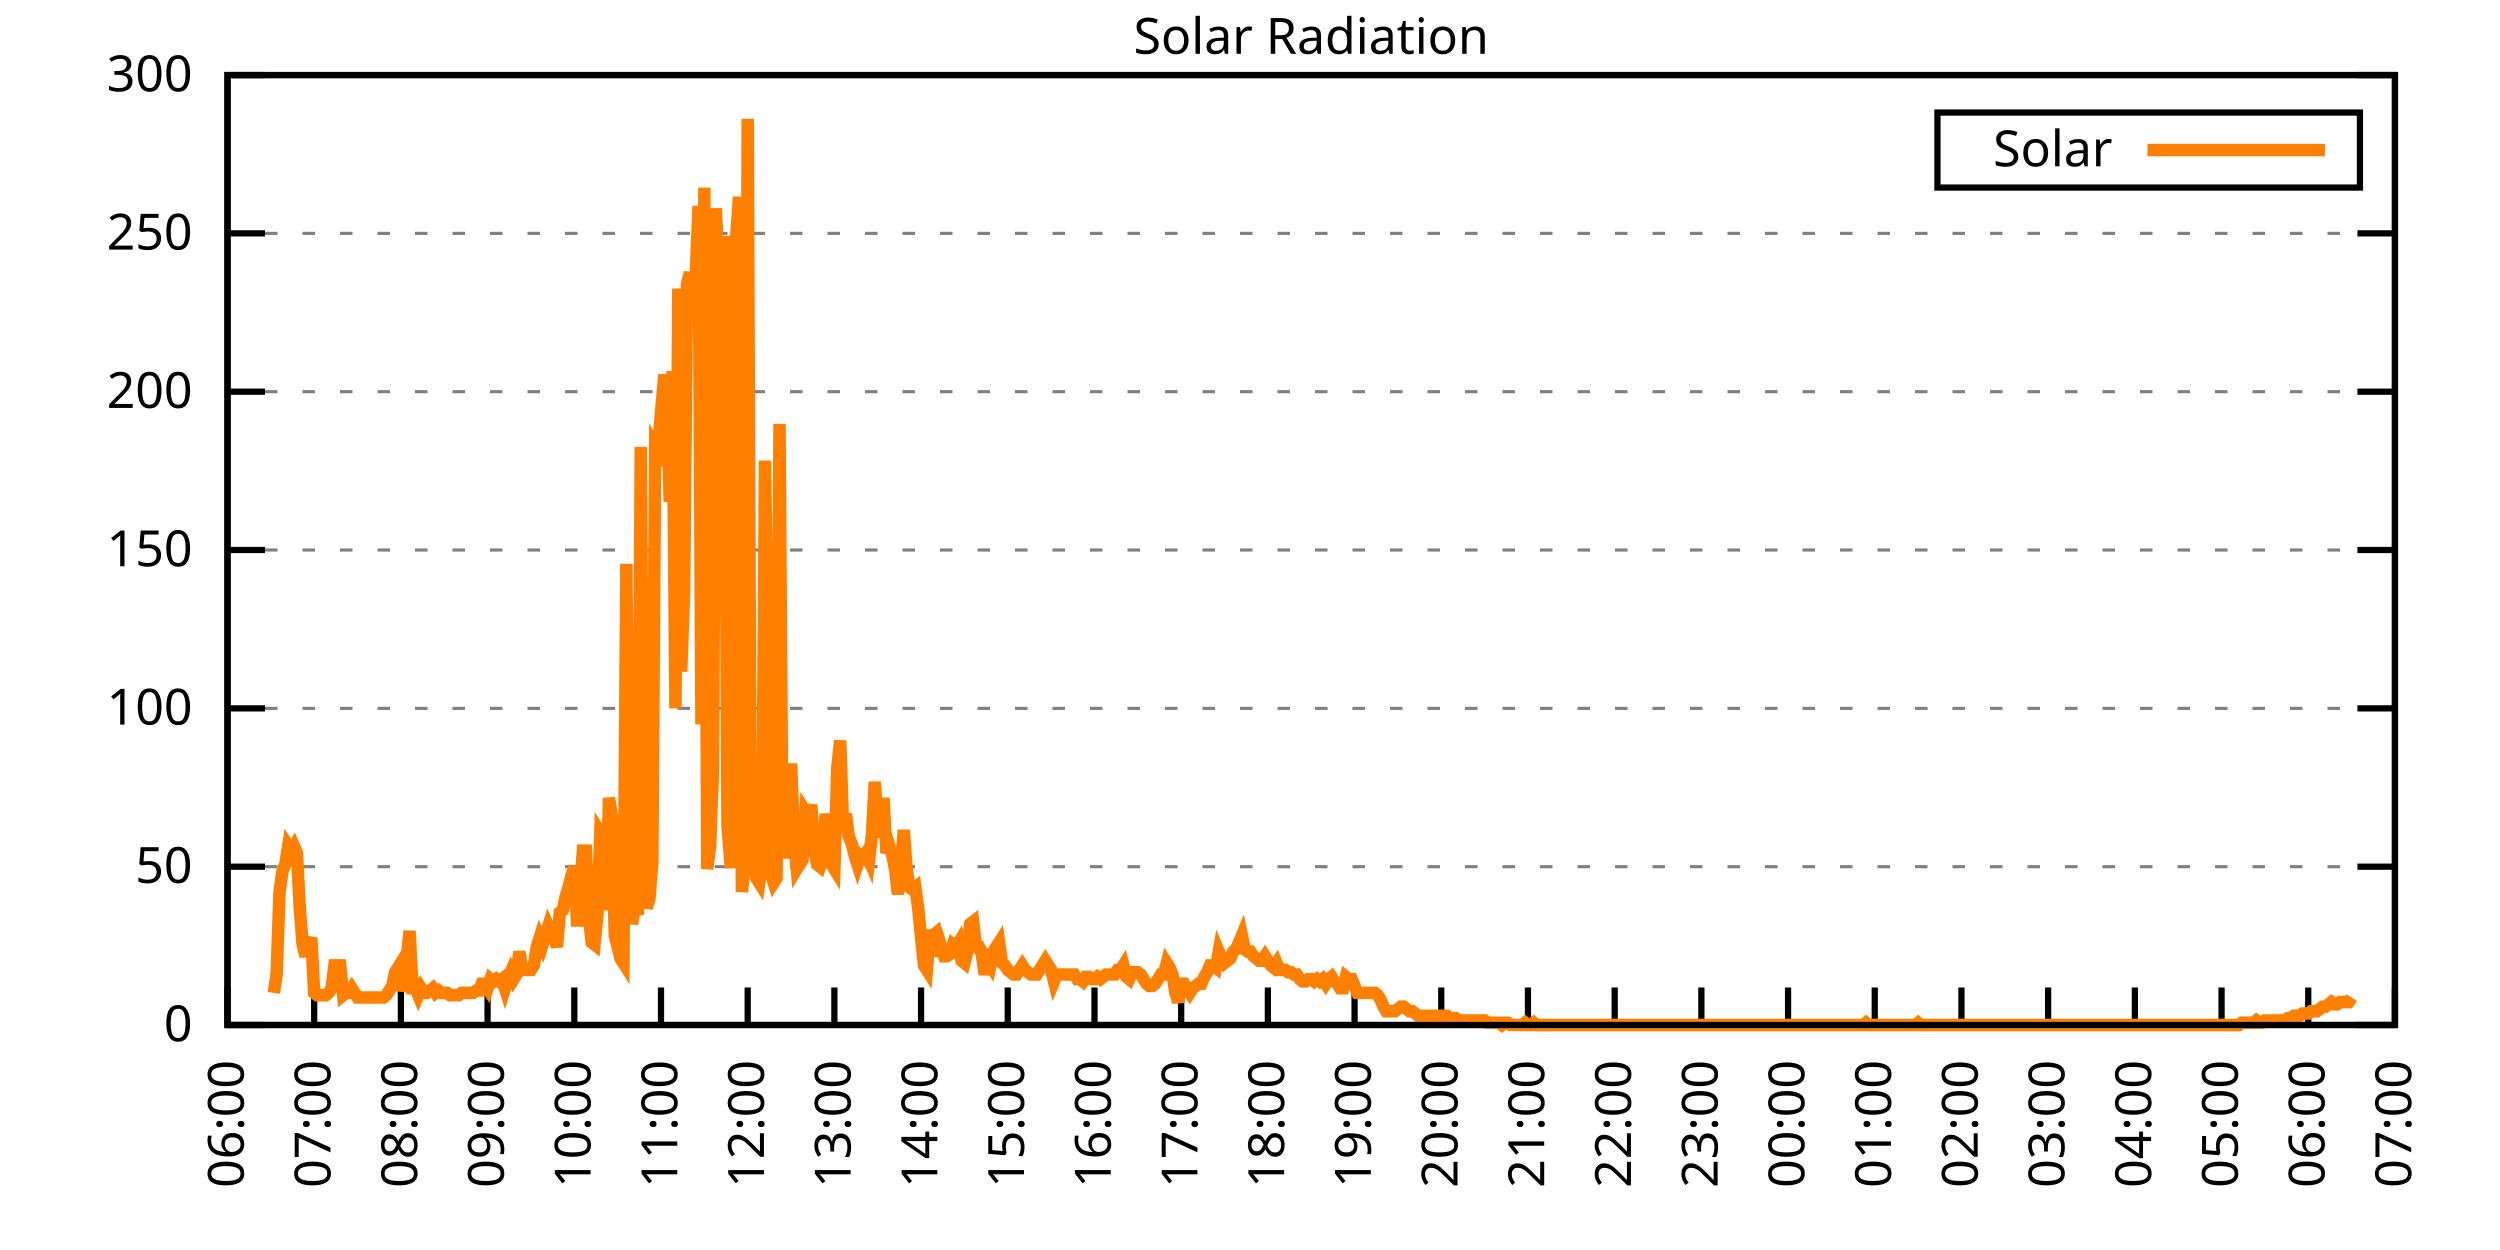
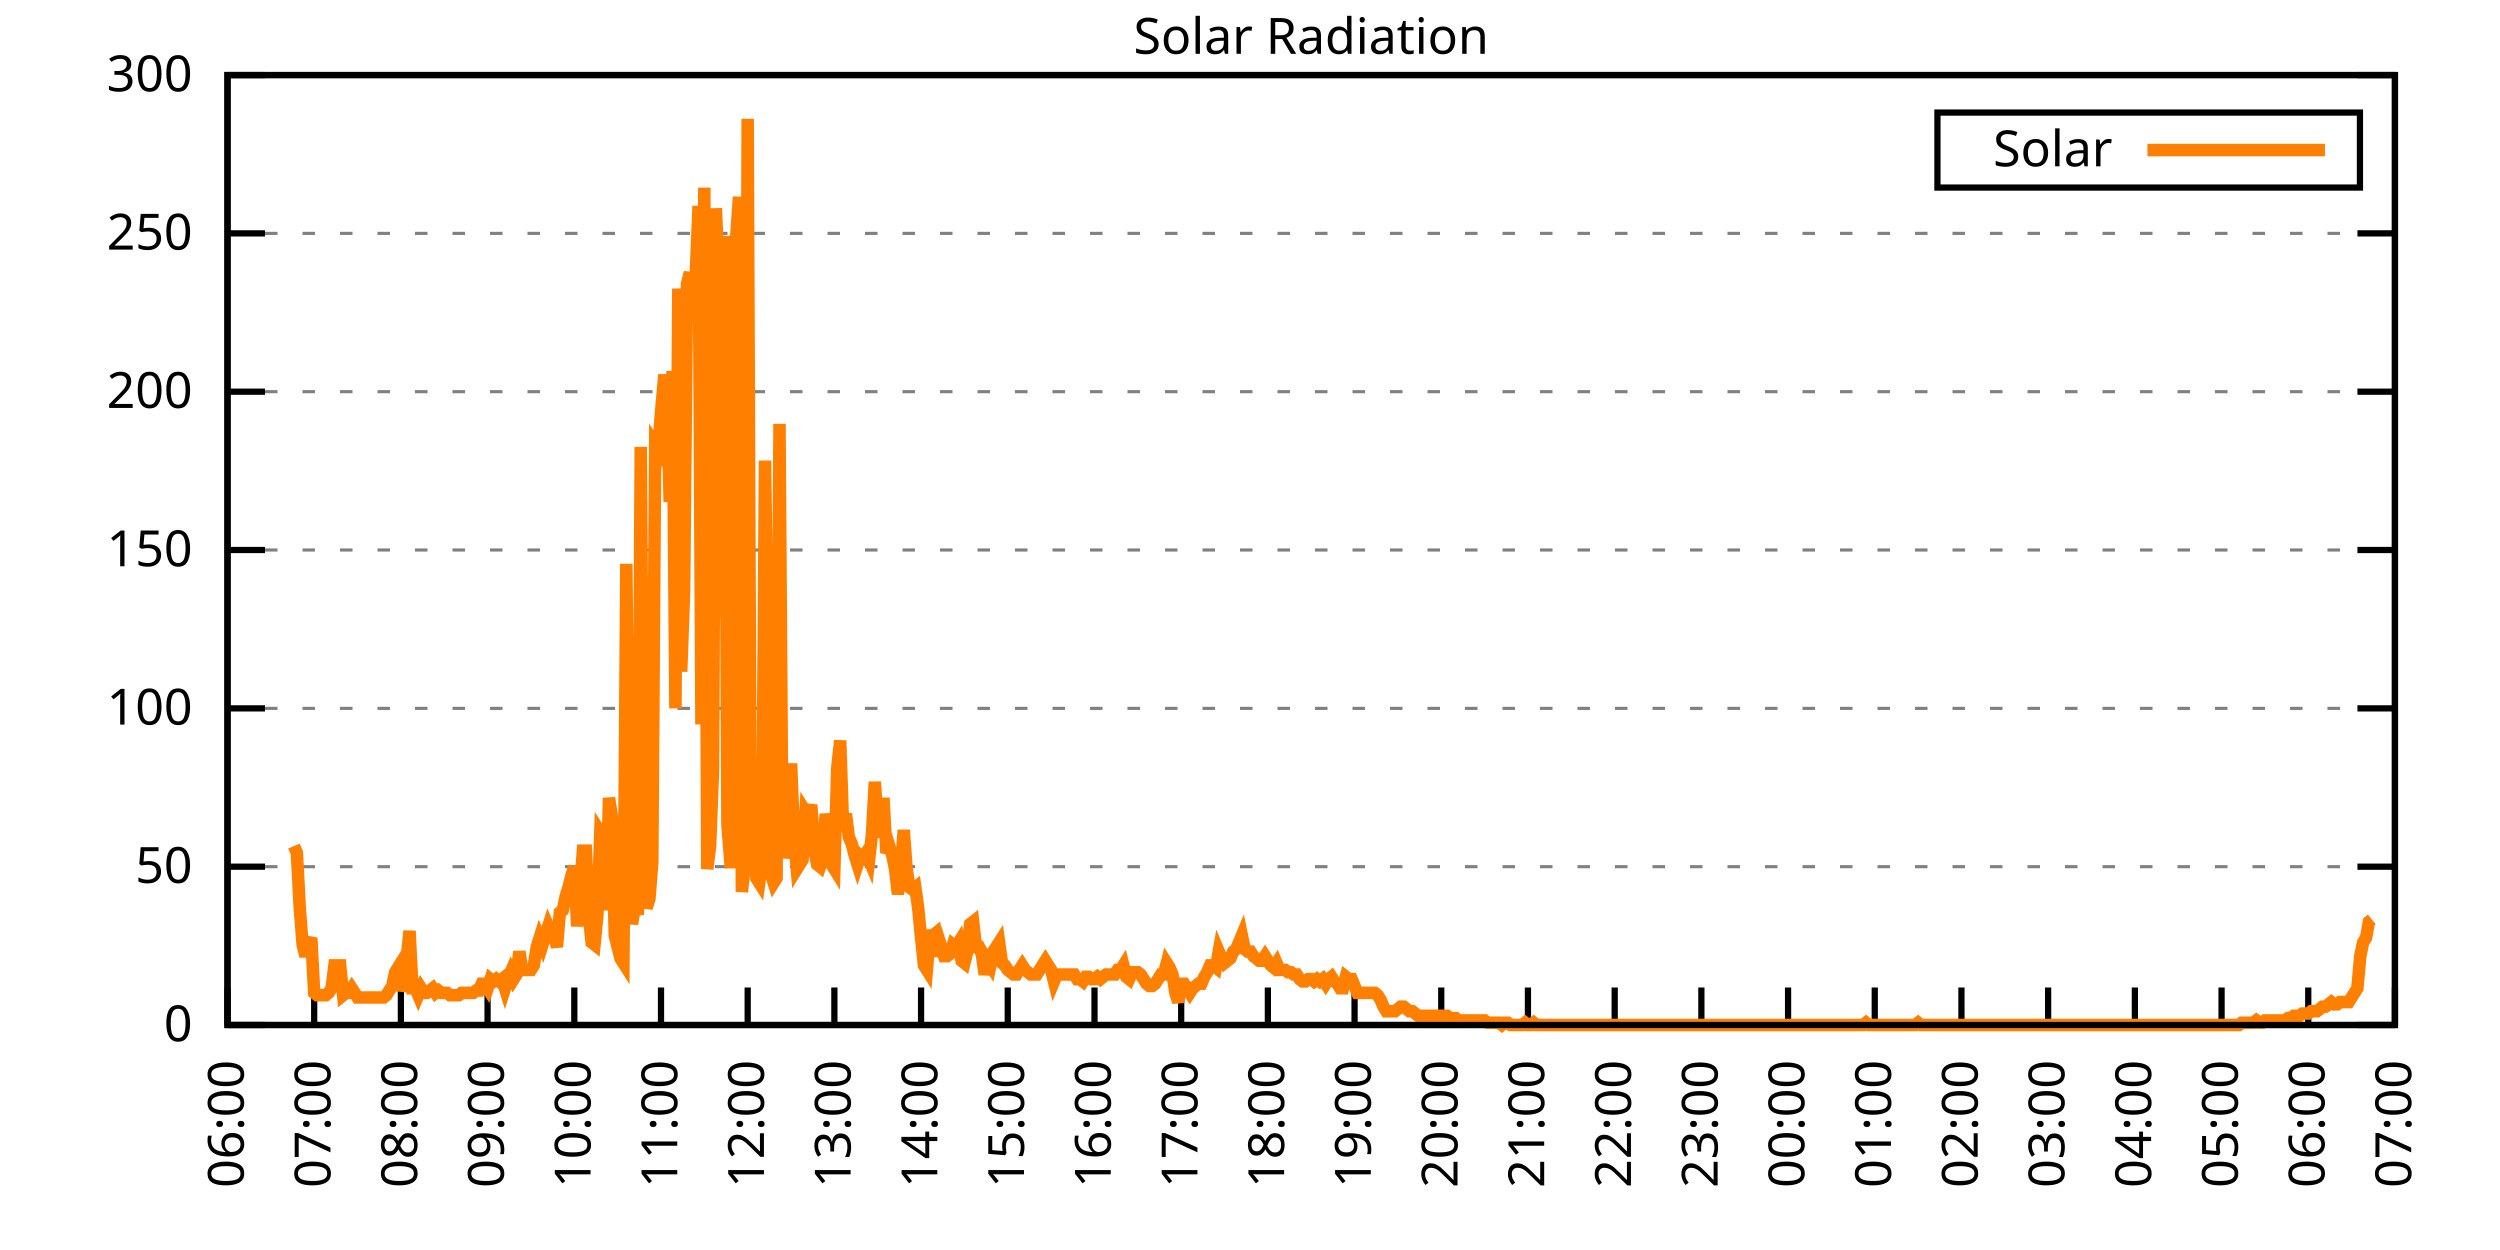
<svg xmlns="http://www.w3.org/2000/svg" xmlns:xlink="http://www.w3.org/1999/xlink" width="400" height="200" viewBox="0 0 400 200">
  <g id="gnuplot_canvas">
    <rect x="0" y="0" width="400" height="200" fill="none" />
    <defs>
      <circle id="gpDot" r="0.5" stroke-width="0.5" stroke="currentColor" />
      <path id="gpPt0" stroke-width="0.333" stroke="currentColor" d="M-1,0 h2 M0,-1 v2" />
      <path id="gpPt1" stroke-width="0.333" stroke="currentColor" d="M-1,-1 L1,1 M1,-1 L-1,1" />
      <path id="gpPt2" stroke-width="0.333" stroke="currentColor" d="M-1,0 L1,0 M0,-1 L0,1 M-1,-1 L1,1 M-1,1 L1,-1" />
      <rect id="gpPt3" stroke-width="0.333" stroke="currentColor" x="-1" y="-1" width="2" height="2" />
      <rect id="gpPt4" stroke-width="0.333" stroke="currentColor" fill="currentColor" x="-1" y="-1" width="2" height="2" />
      <circle id="gpPt5" stroke-width="0.333" stroke="currentColor" cx="0" cy="0" r="1" />
      <use xlink:href="#gpPt5" id="gpPt6" fill="currentColor" stroke="none" />
      <path id="gpPt7" stroke-width="0.333" stroke="currentColor" d="M0,-1.33 L-1.33,0.67 L1.33,0.67 z" />
      <use xlink:href="#gpPt7" id="gpPt8" fill="currentColor" stroke="none" />
      <use xlink:href="#gpPt7" id="gpPt9" stroke="currentColor" transform="rotate(180)" />
      <use xlink:href="#gpPt9" id="gpPt10" fill="currentColor" stroke="none" />
      <use xlink:href="#gpPt3" id="gpPt11" stroke="currentColor" transform="rotate(45)" />
      <use xlink:href="#gpPt11" id="gpPt12" fill="currentColor" stroke="none" />
      <path id="gpPt13" stroke-width="0.333" stroke="currentColor" d="M0,1.330 L1.265,0.411 L0.782,-1.067 L-0.782,-1.076 L-1.265,0.411 z" />
      <use xlink:href="#gpPt13" id="gpPt14" fill="currentColor" stroke="none" />
      <filter id="textbox" filterUnits="objectBoundingBox" x="0" y="0" height="1" width="1">
        <feFlood flood-color="white" flood-opacity="1" result="bgnd" />
        <feComposite in="SourceGraphic" in2="bgnd" operator="atop" />
      </filter>
      <filter id="greybox" filterUnits="objectBoundingBox" x="0" y="0" height="1" width="1">
        <feFlood flood-color="lightgrey" flood-opacity="1" result="grey" />
        <feComposite in="SourceGraphic" in2="grey" operator="atop" />
      </filter>
    </defs>
    <g fill="none" color="white" stroke="currentColor" stroke-width="1.00" stroke-linecap="butt" stroke-linejoin="miter">
</g>
    <g fill="none" color="black" stroke="currentColor" stroke-width="1.00" stroke-linecap="butt" stroke-linejoin="miter">
      <g stroke="none" shape-rendering="crispEdges">
        <polygon fill="rgb(255, 255, 255)" points="36.40,164.00 383.18,164.00 383.18,12.02 36.40,12.02 " />
      </g>
    </g>
    <g fill="none" color="black" stroke="currentColor" stroke-width="1.00" stroke-linecap="butt" stroke-linejoin="miter">
</g>
    <g fill="none" color="black" stroke="black" stroke-width="0.50" stroke-linecap="butt" stroke-linejoin="miter">
</g>
    <g fill="none" color="gray" stroke="currentColor" stroke-width="0.50" stroke-linecap="butt" stroke-linejoin="miter">
      <path stroke="gray" stroke-dasharray="2,4" class="gridline" d="M36.40,164.00 L383.19,164.00  " />
    </g>
    <g fill="none" color="gray" stroke="gray" stroke-width="1.00" stroke-linecap="butt" stroke-linejoin="miter">
</g>
    <g fill="none" color="black" stroke="currentColor" stroke-width="1.00" stroke-linecap="butt" stroke-linejoin="miter">
      <path stroke="black" d="M36.40,164.00 L42.40,164.00 M383.19,164.00 L377.19,164.00  " />
      <g transform="translate(30.80,166.60)" stroke="none" fill="black" font-family="Sans" font-size="8.00" text-anchor="end">
        <text>
          <tspan font-family="Sans"> 0</tspan>
        </text>
      </g>
    </g>
    <g fill="none" color="black" stroke="currentColor" stroke-width="1.00" stroke-linecap="butt" stroke-linejoin="miter">
</g>
    <g fill="none" color="black" stroke="black" stroke-width="0.50" stroke-linecap="butt" stroke-linejoin="miter">
</g>
    <g fill="none" color="gray" stroke="currentColor" stroke-width="0.50" stroke-linecap="butt" stroke-linejoin="miter">
      <path stroke="gray" stroke-dasharray="2,4" class="gridline" d="M36.40,138.67 L383.19,138.67  " />
    </g>
    <g fill="none" color="gray" stroke="gray" stroke-width="1.00" stroke-linecap="butt" stroke-linejoin="miter">
</g>
    <g fill="none" color="black" stroke="currentColor" stroke-width="1.00" stroke-linecap="butt" stroke-linejoin="miter">
      <path stroke="black" d="M36.40,138.67 L42.40,138.67 M383.19,138.67 L377.19,138.67  " />
      <g transform="translate(30.80,141.27)" stroke="none" fill="black" font-family="Sans" font-size="8.00" text-anchor="end">
        <text>
          <tspan font-family="Sans"> 50</tspan>
        </text>
      </g>
    </g>
    <g fill="none" color="black" stroke="currentColor" stroke-width="1.00" stroke-linecap="butt" stroke-linejoin="miter">
</g>
    <g fill="none" color="black" stroke="black" stroke-width="0.50" stroke-linecap="butt" stroke-linejoin="miter">
</g>
    <g fill="none" color="gray" stroke="currentColor" stroke-width="0.50" stroke-linecap="butt" stroke-linejoin="miter">
      <path stroke="gray" stroke-dasharray="2,4" class="gridline" d="M36.40,113.34 L383.19,113.34  " />
    </g>
    <g fill="none" color="gray" stroke="gray" stroke-width="1.00" stroke-linecap="butt" stroke-linejoin="miter">
</g>
    <g fill="none" color="black" stroke="currentColor" stroke-width="1.00" stroke-linecap="butt" stroke-linejoin="miter">
      <path stroke="black" d="M36.40,113.34 L42.40,113.34 M383.19,113.34 L377.19,113.34  " />
      <g transform="translate(30.80,115.94)" stroke="none" fill="black" font-family="Sans" font-size="8.00" text-anchor="end">
        <text>
          <tspan font-family="Sans"> 100</tspan>
        </text>
      </g>
    </g>
    <g fill="none" color="black" stroke="currentColor" stroke-width="1.00" stroke-linecap="butt" stroke-linejoin="miter">
</g>
    <g fill="none" color="black" stroke="black" stroke-width="0.50" stroke-linecap="butt" stroke-linejoin="miter">
</g>
    <g fill="none" color="gray" stroke="currentColor" stroke-width="0.50" stroke-linecap="butt" stroke-linejoin="miter">
      <path stroke="gray" stroke-dasharray="2,4" class="gridline" d="M36.40,88.00 L383.19,88.00  " />
    </g>
    <g fill="none" color="gray" stroke="gray" stroke-width="1.00" stroke-linecap="butt" stroke-linejoin="miter">
</g>
    <g fill="none" color="black" stroke="currentColor" stroke-width="1.00" stroke-linecap="butt" stroke-linejoin="miter">
      <path stroke="black" d="M36.40,88.00 L42.40,88.00 M383.19,88.00 L377.19,88.00  " />
      <g transform="translate(30.80,90.60)" stroke="none" fill="black" font-family="Sans" font-size="8.00" text-anchor="end">
        <text>
          <tspan font-family="Sans"> 150</tspan>
        </text>
      </g>
    </g>
    <g fill="none" color="black" stroke="currentColor" stroke-width="1.00" stroke-linecap="butt" stroke-linejoin="miter">
</g>
    <g fill="none" color="black" stroke="black" stroke-width="0.50" stroke-linecap="butt" stroke-linejoin="miter">
</g>
    <g fill="none" color="gray" stroke="currentColor" stroke-width="0.50" stroke-linecap="butt" stroke-linejoin="miter">
      <path stroke="gray" stroke-dasharray="2,4" class="gridline" d="M36.40,62.67 L383.19,62.67  " />
    </g>
    <g fill="none" color="gray" stroke="gray" stroke-width="1.00" stroke-linecap="butt" stroke-linejoin="miter">
</g>
    <g fill="none" color="black" stroke="currentColor" stroke-width="1.00" stroke-linecap="butt" stroke-linejoin="miter">
      <path stroke="black" d="M36.40,62.67 L42.40,62.67 M383.19,62.67 L377.19,62.67  " />
      <g transform="translate(30.80,65.27)" stroke="none" fill="black" font-family="Sans" font-size="8.00" text-anchor="end">
        <text>
          <tspan font-family="Sans"> 200</tspan>
        </text>
      </g>
    </g>
    <g fill="none" color="black" stroke="currentColor" stroke-width="1.00" stroke-linecap="butt" stroke-linejoin="miter">
</g>
    <g fill="none" color="black" stroke="black" stroke-width="0.50" stroke-linecap="butt" stroke-linejoin="miter">
</g>
    <g fill="none" color="gray" stroke="currentColor" stroke-width="0.50" stroke-linecap="butt" stroke-linejoin="miter">
      <path stroke="gray" stroke-dasharray="2,4" class="gridline" d="M36.40,37.34 L383.19,37.34  " />
    </g>
    <g fill="none" color="gray" stroke="gray" stroke-width="1.00" stroke-linecap="butt" stroke-linejoin="miter">
</g>
    <g fill="none" color="black" stroke="currentColor" stroke-width="1.00" stroke-linecap="butt" stroke-linejoin="miter">
      <path stroke="black" d="M36.40,37.34 L42.40,37.34 M383.19,37.34 L377.19,37.34  " />
      <g transform="translate(30.80,39.94)" stroke="none" fill="black" font-family="Sans" font-size="8.00" text-anchor="end">
        <text>
          <tspan font-family="Sans"> 250</tspan>
        </text>
      </g>
    </g>
    <g fill="none" color="black" stroke="currentColor" stroke-width="1.00" stroke-linecap="butt" stroke-linejoin="miter">
</g>
    <g fill="none" color="black" stroke="black" stroke-width="0.50" stroke-linecap="butt" stroke-linejoin="miter">
</g>
    <g fill="none" color="gray" stroke="currentColor" stroke-width="0.50" stroke-linecap="butt" stroke-linejoin="miter">
      <path stroke="gray" stroke-dasharray="2,4" class="gridline" d="M36.40,12.01 L383.19,12.01  " />
    </g>
    <g fill="none" color="gray" stroke="gray" stroke-width="1.00" stroke-linecap="butt" stroke-linejoin="miter">
</g>
    <g fill="none" color="black" stroke="currentColor" stroke-width="1.00" stroke-linecap="butt" stroke-linejoin="miter">
      <path stroke="black" d="M36.40,12.01 L42.40,12.01 M383.19,12.01 L377.19,12.01  " />
      <g transform="translate(30.80,14.61)" stroke="none" fill="black" font-family="Sans" font-size="8.00" text-anchor="end">
        <text>
          <tspan font-family="Sans"> 300</tspan>
        </text>
      </g>
    </g>
    <g fill="none" color="black" stroke="currentColor" stroke-width="1.00" stroke-linecap="butt" stroke-linejoin="miter">
      <path stroke="black" d="M36.40,164.00 L36.40,158.00  " />
      <g transform="translate(39.00,169.60) rotate(270.00)" stroke="none" fill="black" font-family="Sans" font-size="8.00" text-anchor="end">
        <text>
          <tspan font-family="Sans">06:00</tspan>
        </text>
      </g>
    </g>
    <g fill="none" color="black" stroke="currentColor" stroke-width="1.00" stroke-linecap="butt" stroke-linejoin="miter">
      <path stroke="black" d="M50.27,164.00 L50.27,158.00  " />
      <g transform="translate(52.87,169.60) rotate(270.00)" stroke="none" fill="black" font-family="Sans" font-size="8.00" text-anchor="end">
        <text>
          <tspan font-family="Sans">07:00</tspan>
        </text>
      </g>
    </g>
    <g fill="none" color="black" stroke="currentColor" stroke-width="1.00" stroke-linecap="butt" stroke-linejoin="miter">
      <path stroke="black" d="M64.14,164.00 L64.14,158.00  " />
      <g transform="translate(66.74,169.60) rotate(270.00)" stroke="none" fill="black" font-family="Sans" font-size="8.00" text-anchor="end">
        <text>
          <tspan font-family="Sans">08:00</tspan>
        </text>
      </g>
    </g>
    <g fill="none" color="black" stroke="currentColor" stroke-width="1.00" stroke-linecap="butt" stroke-linejoin="miter">
      <path stroke="black" d="M78.01,164.00 L78.01,158.00  " />
      <g transform="translate(80.61,169.60) rotate(270.00)" stroke="none" fill="black" font-family="Sans" font-size="8.00" text-anchor="end">
        <text>
          <tspan font-family="Sans">09:00</tspan>
        </text>
      </g>
    </g>
    <g fill="none" color="black" stroke="currentColor" stroke-width="1.00" stroke-linecap="butt" stroke-linejoin="miter">
      <path stroke="black" d="M91.89,164.00 L91.89,158.00  " />
      <g transform="translate(94.49,169.60) rotate(270.00)" stroke="none" fill="black" font-family="Sans" font-size="8.00" text-anchor="end">
        <text>
          <tspan font-family="Sans">10:00</tspan>
        </text>
      </g>
    </g>
    <g fill="none" color="black" stroke="currentColor" stroke-width="1.00" stroke-linecap="butt" stroke-linejoin="miter">
      <path stroke="black" d="M105.76,164.00 L105.76,158.00  " />
      <g transform="translate(108.36,169.60) rotate(270.00)" stroke="none" fill="black" font-family="Sans" font-size="8.00" text-anchor="end">
        <text>
          <tspan font-family="Sans">11:00</tspan>
        </text>
      </g>
    </g>
    <g fill="none" color="black" stroke="currentColor" stroke-width="1.00" stroke-linecap="butt" stroke-linejoin="miter">
      <path stroke="black" d="M119.63,164.00 L119.63,158.00  " />
      <g transform="translate(122.23,169.60) rotate(270.00)" stroke="none" fill="black" font-family="Sans" font-size="8.00" text-anchor="end">
        <text>
          <tspan font-family="Sans">12:00</tspan>
        </text>
      </g>
    </g>
    <g fill="none" color="black" stroke="currentColor" stroke-width="1.00" stroke-linecap="butt" stroke-linejoin="miter">
      <path stroke="black" d="M133.50,164.00 L133.50,158.00  " />
      <g transform="translate(136.10,169.60) rotate(270.00)" stroke="none" fill="black" font-family="Sans" font-size="8.00" text-anchor="end">
        <text>
          <tspan font-family="Sans">13:00</tspan>
        </text>
      </g>
    </g>
    <g fill="none" color="black" stroke="currentColor" stroke-width="1.00" stroke-linecap="butt" stroke-linejoin="miter">
      <path stroke="black" d="M147.37,164.00 L147.37,158.00  " />
      <g transform="translate(149.97,169.60) rotate(270.00)" stroke="none" fill="black" font-family="Sans" font-size="8.00" text-anchor="end">
        <text>
          <tspan font-family="Sans">14:00</tspan>
        </text>
      </g>
    </g>
    <g fill="none" color="black" stroke="currentColor" stroke-width="1.00" stroke-linecap="butt" stroke-linejoin="miter">
      <path stroke="black" d="M161.24,164.00 L161.24,158.00  " />
      <g transform="translate(163.84,169.60) rotate(270.00)" stroke="none" fill="black" font-family="Sans" font-size="8.00" text-anchor="end">
        <text>
          <tspan font-family="Sans">15:00</tspan>
        </text>
      </g>
    </g>
    <g fill="none" color="black" stroke="currentColor" stroke-width="1.00" stroke-linecap="butt" stroke-linejoin="miter">
      <path stroke="black" d="M175.12,164.00 L175.12,158.00  " />
      <g transform="translate(177.72,169.60) rotate(270.00)" stroke="none" fill="black" font-family="Sans" font-size="8.00" text-anchor="end">
        <text>
          <tspan font-family="Sans">16:00</tspan>
        </text>
      </g>
    </g>
    <g fill="none" color="black" stroke="currentColor" stroke-width="1.00" stroke-linecap="butt" stroke-linejoin="miter">
      <path stroke="black" d="M188.99,164.00 L188.99,158.00  " />
      <g transform="translate(191.59,169.60) rotate(270.00)" stroke="none" fill="black" font-family="Sans" font-size="8.00" text-anchor="end">
        <text>
          <tspan font-family="Sans">17:00</tspan>
        </text>
      </g>
    </g>
    <g fill="none" color="black" stroke="currentColor" stroke-width="1.00" stroke-linecap="butt" stroke-linejoin="miter">
      <path stroke="black" d="M202.86,164.00 L202.86,158.00  " />
      <g transform="translate(205.46,169.60) rotate(270.00)" stroke="none" fill="black" font-family="Sans" font-size="8.00" text-anchor="end">
        <text>
          <tspan font-family="Sans">18:00</tspan>
        </text>
      </g>
    </g>
    <g fill="none" color="black" stroke="currentColor" stroke-width="1.00" stroke-linecap="butt" stroke-linejoin="miter">
      <path stroke="black" d="M216.73,164.00 L216.73,158.00  " />
      <g transform="translate(219.33,169.60) rotate(270.00)" stroke="none" fill="black" font-family="Sans" font-size="8.00" text-anchor="end">
        <text>
          <tspan font-family="Sans">19:00</tspan>
        </text>
      </g>
    </g>
    <g fill="none" color="black" stroke="currentColor" stroke-width="1.00" stroke-linecap="butt" stroke-linejoin="miter">
      <path stroke="black" d="M230.60,164.00 L230.60,158.00  " />
      <g transform="translate(233.20,169.60) rotate(270.00)" stroke="none" fill="black" font-family="Sans" font-size="8.00" text-anchor="end">
        <text>
          <tspan font-family="Sans">20:00</tspan>
        </text>
      </g>
    </g>
    <g fill="none" color="black" stroke="currentColor" stroke-width="1.00" stroke-linecap="butt" stroke-linejoin="miter">
      <path stroke="black" d="M244.47,164.00 L244.47,158.00  " />
      <g transform="translate(247.07,169.60) rotate(270.00)" stroke="none" fill="black" font-family="Sans" font-size="8.00" text-anchor="end">
        <text>
          <tspan font-family="Sans">21:00</tspan>
        </text>
      </g>
    </g>
    <g fill="none" color="black" stroke="currentColor" stroke-width="1.00" stroke-linecap="butt" stroke-linejoin="miter">
      <path stroke="black" d="M258.35,164.00 L258.35,158.00  " />
      <g transform="translate(260.95,169.60) rotate(270.00)" stroke="none" fill="black" font-family="Sans" font-size="8.00" text-anchor="end">
        <text>
          <tspan font-family="Sans">22:00</tspan>
        </text>
      </g>
    </g>
    <g fill="none" color="black" stroke="currentColor" stroke-width="1.00" stroke-linecap="butt" stroke-linejoin="miter">
      <path stroke="black" d="M272.22,164.00 L272.22,158.00  " />
      <g transform="translate(274.82,169.60) rotate(270.00)" stroke="none" fill="black" font-family="Sans" font-size="8.00" text-anchor="end">
        <text>
          <tspan font-family="Sans">23:00</tspan>
        </text>
      </g>
    </g>
    <g fill="none" color="black" stroke="currentColor" stroke-width="1.00" stroke-linecap="butt" stroke-linejoin="miter">
      <path stroke="black" d="M286.09,164.00 L286.09,158.00  " />
      <g transform="translate(288.69,169.60) rotate(270.00)" stroke="none" fill="black" font-family="Sans" font-size="8.00" text-anchor="end">
        <text>
          <tspan font-family="Sans">00:00</tspan>
        </text>
      </g>
    </g>
    <g fill="none" color="black" stroke="currentColor" stroke-width="1.00" stroke-linecap="butt" stroke-linejoin="miter">
      <path stroke="black" d="M299.96,164.00 L299.96,158.00  " />
      <g transform="translate(302.56,169.60) rotate(270.00)" stroke="none" fill="black" font-family="Sans" font-size="8.00" text-anchor="end">
        <text>
          <tspan font-family="Sans">01:00</tspan>
        </text>
      </g>
    </g>
    <g fill="none" color="black" stroke="currentColor" stroke-width="1.00" stroke-linecap="butt" stroke-linejoin="miter">
      <path stroke="black" d="M313.83,164.00 L313.83,158.00  " />
      <g transform="translate(316.43,169.60) rotate(270.00)" stroke="none" fill="black" font-family="Sans" font-size="8.00" text-anchor="end">
        <text>
          <tspan font-family="Sans">02:00</tspan>
        </text>
      </g>
    </g>
    <g fill="none" color="black" stroke="currentColor" stroke-width="1.00" stroke-linecap="butt" stroke-linejoin="miter">
      <path stroke="black" d="M327.70,164.00 L327.70,158.00  " />
      <g transform="translate(330.30,169.60) rotate(270.00)" stroke="none" fill="black" font-family="Sans" font-size="8.00" text-anchor="end">
        <text>
          <tspan font-family="Sans">03:00</tspan>
        </text>
      </g>
    </g>
    <g fill="none" color="black" stroke="currentColor" stroke-width="1.00" stroke-linecap="butt" stroke-linejoin="miter">
      <path stroke="black" d="M341.58,164.00 L341.58,158.00  " />
      <g transform="translate(344.18,169.60) rotate(270.00)" stroke="none" fill="black" font-family="Sans" font-size="8.00" text-anchor="end">
        <text>
          <tspan font-family="Sans">04:00</tspan>
        </text>
      </g>
    </g>
    <g fill="none" color="black" stroke="currentColor" stroke-width="1.00" stroke-linecap="butt" stroke-linejoin="miter">
      <path stroke="black" d="M355.45,164.00 L355.45,158.00  " />
      <g transform="translate(358.05,169.60) rotate(270.00)" stroke="none" fill="black" font-family="Sans" font-size="8.00" text-anchor="end">
        <text>
          <tspan font-family="Sans">05:00</tspan>
        </text>
      </g>
    </g>
    <g fill="none" color="black" stroke="currentColor" stroke-width="1.00" stroke-linecap="butt" stroke-linejoin="miter">
      <path stroke="black" d="M369.32,164.00 L369.32,158.00  " />
      <g transform="translate(371.92,169.60) rotate(270.00)" stroke="none" fill="black" font-family="Sans" font-size="8.00" text-anchor="end">
        <text>
          <tspan font-family="Sans">06:00</tspan>
        </text>
      </g>
    </g>
    <g fill="none" color="black" stroke="currentColor" stroke-width="1.00" stroke-linecap="butt" stroke-linejoin="miter">
      <path stroke="black" d="M383.19,164.00 L383.19,158.00  " />
      <g transform="translate(385.79,169.60) rotate(270.00)" stroke="none" fill="black" font-family="Sans" font-size="8.00" text-anchor="end">
        <text>
          <tspan font-family="Sans">07:00</tspan>
        </text>
      </g>
    </g>
    <g fill="none" color="black" stroke="currentColor" stroke-width="1.00" stroke-linecap="butt" stroke-linejoin="miter">
</g>
    <g fill="none" color="black" stroke="currentColor" stroke-width="1.00" stroke-linecap="butt" stroke-linejoin="miter">
      <path stroke="black" d="M36.40,12.01 L36.40,164.00 L383.19,164.00 L383.19,12.01 L36.40,12.01 Z  " />
    </g>
    <g fill="none" color="black" stroke="currentColor" stroke-width="1.00" stroke-linecap="butt" stroke-linejoin="miter">
</g>
    <g fill="none" color="black" stroke="currentColor" stroke-width="1.00" stroke-linecap="butt" stroke-linejoin="miter">
      <path stroke="black" d="M309.99,30.01 L309.99,18.01 L377.59,18.01 L377.59,30.01 L309.99,30.01 Z  " />
    </g>
    <g id="Solar_Radiation_plot_1">
      <g fill="none" color="white" stroke="black" stroke-width="2.00" stroke-linecap="butt" stroke-linejoin="miter">
</g>
      <g fill="none" color="black" stroke="currentColor" stroke-width="2.00" stroke-linecap="butt" stroke-linejoin="miter">
        <g transform="translate(337.99,26.61)" stroke="none" fill="black" font-family="Sans" font-size="8.00" text-anchor="end">
          <text>
            <tspan font-family="Sans">Solar</tspan>
          </text>
        </g>
      </g>
      <g fill="none" color="black" stroke="currentColor" stroke-width="2.00" stroke-linecap="butt" stroke-linejoin="miter">
-         <path stroke="rgb(255, 127,   0)" d="M343.59,24.01 L371.99,24.01 M43.80,158.86 L44.26,155.92 L44.72,142.71 L45.19,139.41 L45.65,138.30 L46.11,135.37   L46.57,136.10 L47.03,135.37 L47.50,136.47 L47.96,145.28 L48.42,151.15 L48.88,152.99 L49.35,151.15 L49.81,150.05   L50.27,158.86 L50.73,159.23 L51.20,159.23 L51.66,159.23 L52.12,159.23 L52.58,158.86 L53.05,158.13 L53.51,154.46   L53.97,154.46 L54.43,154.46 L54.90,159.23 L55.36,158.86 L55.82,158.86 L56.28,158.13 L56.75,158.86 L57.21,159.60   L57.67,159.60 L58.13,159.60 L58.59,159.60 L59.06,159.60 L59.52,159.60 L59.98,159.60 L60.44,159.60 L60.91,159.60   L61.37,159.60 L61.83,159.23 L62.29,158.49 L62.76,157.76 L63.22,155.56 L63.68,154.82 L64.14,158.49 L64.61,157.03   L65.07,153.35 L65.53,148.95 L65.99,158.13 L66.46,158.13 L66.92,159.23 L67.38,158.13 L67.84,158.86 L68.30,158.86   L68.77,158.49 L69.23,158.13 L69.69,158.86 L70.15,158.49 L70.62,158.86 L71.08,158.86 L71.54,158.86 L72.00,159.23   L72.47,159.23 L72.93,159.23 L73.39,159.23 L73.85,158.86 L74.32,158.86 L74.78,158.86 L75.24,158.86 L75.70,158.86   L76.17,158.49 L76.63,158.49 L77.09,157.39 L77.55,157.39 L78.01,158.13 L78.48,156.66 L78.94,157.03 L79.40,156.66   L79.86,157.03 L80.33,156.66 L80.79,158.13 L81.25,156.66 L81.71,155.56 L82.18,156.66 L82.64,155.92 L83.10,152.25   L83.56,155.19 L84.03,155.19 L84.49,155.19 L84.95,155.19 L85.41,154.46 L85.88,151.52 L86.34,150.05 L86.80,151.15   L87.26,149.68 L87.72,148.22 L88.19,149.32 L88.65,149.68 L89.11,151.52 L89.57,146.01 L90.04,145.65 L90.50,143.44   L90.96,141.98 L91.42,140.14 L91.89,138.67 L92.35,148.22 L92.81,141.98 L93.27,136.10 L93.74,136.10 L94.20,146.38   L94.66,150.79 L95.12,151.15 L95.59,146.38 L96.05,133.17 L96.51,133.90 L96.97,145.65 L97.44,127.66 L97.90,130.60   L98.36,149.68 L98.82,151.52 L99.28,153.35 L99.75,154.09 L100.21,90.22 L100.67,136.10 L101.13,147.85 L101.60,144.91   L102.06,146.38 L102.52,71.50 L102.98,136.84 L103.45,145.28 L103.91,143.81 L104.37,137.94 L104.83,71.13 L105.30,71.86   L105.76,65.99 L106.22,60.85 L106.68,60.85 L107.15,80.31 L107.61,59.38 L108.07,113.34 L108.53,46.17 L108.99,107.47   L109.46,94.62 L109.92,45.43 L110.38,43.60 L110.84,49.11 L111.31,44.33 L111.77,32.95 L112.23,115.91 L112.69,30.02   L113.16,139.04 L113.62,135.37 L114.08,123.25 L114.54,33.32 L115.01,44.70 L115.47,98.66 L115.93,37.73 L116.39,132.06   L116.86,137.94 L117.32,137.94 L117.78,38.09 L118.24,31.49 L118.70,142.71 L119.17,138.30 L119.63,19.01 L120.09,131.33   L120.55,130.96 L121.02,140.51 L121.48,141.24 L121.94,137.94 L122.40,73.70 L122.87,107.10 L123.33,139.77 L123.79,141.24   L124.25,140.51 L124.72,67.83 L125.18,133.90 L125.64,137.20 L126.10,135.37 L126.57,122.15 L127.03,133.53 L127.49,139.04   L127.95,138.30 L128.41,137.57 L128.88,129.86 L129.34,130.60 L129.80,128.76 L130.26,135.74 L130.73,138.30 L131.19,138.67   L131.65,137.20 L132.11,130.23 L132.58,133.17 L133.04,138.30 L133.50,139.04 L133.96,122.89 L134.43,118.48 L134.89,132.06   L135.35,130.23 L135.81,133.90 L136.28,135.00 L136.74,136.84 L137.20,138.30 L137.66,136.84 L138.13,137.20 L138.59,136.47   L139.05,137.57 L139.51,133.53 L139.97,125.09 L140.44,132.06 L140.90,133.90 L141.36,127.66 L141.82,136.47 L142.29,135.37   L142.75,136.84 L143.21,139.04 L143.67,143.08 L144.14,139.04 L144.60,132.80 L145.06,139.04 L145.52,141.98 L145.99,142.34   L146.45,141.98 L146.91,145.28 L147.37,150.05 L147.84,154.46 L148.30,155.19 L148.76,149.68 L149.22,149.68 L149.68,149.32   L150.15,152.99 L150.61,151.52 L151.07,152.99 L151.53,152.99 L152.00,152.62 L152.46,151.15 L152.92,151.52 L153.38,150.79   L153.85,153.72 L154.31,154.09 L154.77,152.25 L155.23,147.85 L155.70,147.48 L156.16,151.52 L156.62,151.52 L157.08,152.62   L157.55,155.92 L158.01,153.72 L158.47,154.46 L158.93,152.25 L159.39,151.52 L159.86,150.79 L160.32,154.09 L160.78,154.46   L161.24,155.19 L161.71,155.56 L162.17,155.92 L162.63,155.92 L163.09,155.19 L163.56,154.46 L164.02,155.19 L164.48,155.56   L164.94,155.92 L165.41,155.92 L165.87,155.92 L166.33,155.19 L166.79,154.46 L167.26,153.72 L167.72,154.46 L168.18,155.19   L168.64,157.03 L169.10,155.92 L169.57,155.92 L170.03,155.92 L170.49,155.92 L170.95,155.92 L171.42,155.92 L171.88,155.92   L172.34,156.66 L172.80,156.66 L173.27,157.03 L173.73,156.29 L174.19,156.29 L174.65,156.66 L175.12,156.66 L175.58,156.29   L176.04,156.66 L176.50,156.29 L176.97,155.92 L177.43,155.92 L177.89,155.92 L178.35,155.92 L178.82,155.19 L179.28,155.19   L179.74,154.46 L180.20,156.29 L180.66,156.66 L181.13,155.56 L181.59,155.56 L182.05,155.56 L182.51,155.92 L182.98,156.66   L183.44,157.39 L183.90,157.76 L184.36,157.76 L184.83,157.39 L185.29,156.66 L185.75,155.92 L186.21,155.92 L186.68,154.09   L187.14,154.82 L187.60,155.92 L188.06,158.86 L188.53,160.33 L188.99,157.39 L189.45,157.39 L189.91,158.13 L190.37,158.86   L190.84,158.13 L191.30,157.76 L191.76,157.39 L192.22,157.39 L192.69,156.29 L193.15,155.56 L193.61,154.46 L194.07,154.46   L194.54,154.82 L195.00,152.25 L195.46,153.35 L195.92,154.09 L196.39,153.72 L196.85,153.35 L197.31,152.25 L197.77,151.89   L198.24,150.79 L198.70,149.68 L199.16,151.89 L199.62,152.25 L200.08,152.25 L200.55,152.99 L201.01,153.35 L201.47,153.72   L201.93,153.72 L202.40,152.99 L202.86,153.72 L203.32,154.46 L203.78,154.82 L204.25,154.09 L204.71,155.19 L205.17,155.19   L205.63,155.19 L206.10,155.56 L206.56,155.56 L207.02,155.92 L207.48,155.92 L207.95,156.66 L208.41,157.03 L208.87,157.03   L209.33,156.66 L209.80,156.66 L210.26,157.03 L210.72,156.66 L211.18,157.03 L211.64,156.66 L212.11,157.39 L212.57,156.66   L213.03,156.29 L213.49,157.03 L213.96,157.39 L214.42,158.13 L214.88,158.13 L215.34,156.29 L215.81,156.66 L216.27,156.66   L216.73,157.76 L217.19,158.86 L217.66,158.86 L218.12,158.86 L218.58,158.86 L219.04,158.86 L219.51,158.86 L219.97,158.86   L220.43,159.23 L220.89,159.96 L221.35,161.06 L221.82,161.80 L222.28,161.80 L222.74,161.80 L223.20,161.80 L223.67,161.43   L224.13,161.06 L224.59,161.06 L225.05,161.43 L225.52,161.80 L225.98,161.80 L226.44,162.16 L226.90,162.53 L227.37,162.53   L227.83,162.53 L228.29,162.53 L228.75,162.53 L229.22,162.53 L229.68,162.53 L230.14,162.53 L230.60,162.53 L231.06,162.53   L231.53,162.53 L231.99,162.90 L232.45,162.90 L232.91,162.90 L233.38,163.27 L233.84,163.27 L234.30,163.27 L234.76,163.27   L235.23,163.27 L235.69,163.27 L236.15,163.27 L236.61,163.27 L237.08,163.27 L237.54,163.27 L238.00,163.63 L238.46,163.63   L238.93,163.63 L239.39,163.63 L239.85,163.63 L240.31,164.00 L240.77,163.63 L241.24,163.63 L241.70,164.00 L242.16,164.00   L242.62,164.00 L243.09,164.00 L243.55,164.00 L244.01,163.63 L244.47,164.00 L244.94,164.00 L245.40,163.63 L245.86,164.00   L246.32,164.00 L246.79,164.00 L247.25,164.00 L247.71,164.00 L248.17,164.00 L248.64,164.00 L249.10,164.00 L249.56,164.00   L250.02,164.00 L250.49,164.00 L250.95,164.00 L251.41,164.00 L251.87,164.00 L252.33,164.00 L252.80,164.00 L253.26,164.00   L253.72,164.00 L254.18,164.00 L254.65,164.00 L255.11,164.00 L255.57,164.00 L256.03,164.00 L256.50,164.00 L256.96,164.00   L257.42,164.00 L257.88,164.00 L258.35,164.00 L258.81,164.00 L259.27,164.00 L259.73,164.00 L260.20,164.00 L260.66,164.00   L261.12,164.00 L261.58,164.00 L262.04,164.00 L262.51,164.00 L262.97,164.00 L263.43,164.00 L263.89,164.00 L264.36,164.00   L264.82,164.00 L265.28,164.00 L265.74,164.00 L266.21,164.00 L266.67,164.00 L267.13,164.00 L267.59,164.00 L268.06,164.00   L268.52,164.00 L268.98,164.00 L269.44,164.00 L269.91,164.00 L270.37,164.00 L270.83,164.00 L271.29,164.00 L271.75,164.00   L272.22,164.00 L272.68,164.00 L273.14,164.00 L273.60,164.00 L274.07,164.00 L274.53,164.00 L274.99,164.00 L275.45,164.00   L275.92,164.00 L276.38,164.00 L276.84,164.00 L277.30,164.00 L277.77,164.00 L278.23,164.00 L278.69,164.00 L279.15,164.00   L279.62,164.00 L280.08,164.00 L280.54,164.00 L281.00,164.00 L281.46,164.00 L281.93,164.00 L282.39,164.00 L282.85,164.00   L283.31,164.00 L283.78,164.00 L284.24,164.00 L284.70,164.00 L285.16,164.00 L285.63,164.00 L286.09,164.00 L286.55,164.00   L287.01,164.00 L287.48,164.00 L287.94,164.00 L288.40,164.00 L288.86,164.00 L289.33,164.00 L289.79,164.00 L290.25,164.00   L290.71,164.00 L291.18,164.00 L291.64,164.00 L292.10,164.00 L292.56,164.00 L293.02,164.00 L293.49,164.00 L293.95,164.00   L294.41,164.00 L294.87,164.00 L295.34,164.00 L295.80,164.00 L296.26,164.00 L296.72,164.00 L297.19,164.00 L297.65,164.00   L298.11,164.00 L298.57,163.63 L299.04,164.00 L299.50,164.00 L299.96,164.00 L300.42,164.00 L300.89,164.00 L301.35,164.00   L301.81,164.00 L302.27,164.00 L302.73,164.00 L303.20,164.00 L303.66,164.00 L304.12,164.00 L304.58,164.00 L305.05,164.00   L305.51,164.00 L305.97,164.00 L306.43,164.00 L306.90,163.63 L307.36,164.00 L307.82,164.00 L308.28,164.00 L308.75,164.00   L309.21,164.00 L309.67,164.00 L310.13,164.00 L310.60,164.00 L311.06,164.00 L311.52,164.00 L311.98,164.00 L312.44,164.00   L312.91,164.00 L313.37,164.00 L313.83,164.00 L314.29,164.00 L314.76,164.00 L315.22,164.00 L315.68,164.00 L316.14,164.00   L316.61,164.00 L317.07,164.00 L317.53,164.00 L317.99,164.00 L318.46,164.00 L318.92,164.00 L319.38,164.00 L319.84,164.00   L320.31,164.00 L320.77,164.00 L321.23,164.00 L321.69,164.00 L322.15,164.00 L322.62,164.00 L323.08,164.00 L323.54,164.00   L324.00,164.00 L324.47,164.00 L324.93,164.00 L325.39,164.00 L325.85,164.00 L326.32,164.00 L326.78,164.00 L327.24,164.00   L327.70,164.00 L328.17,164.00 L328.63,164.00 L329.09,164.00 L329.55,164.00 L330.02,164.00 L330.48,164.00 L330.94,164.00   L331.40,164.00 L331.87,164.00 L332.33,164.00 L332.79,164.00 L333.25,164.00 L333.71,164.00 L334.18,164.00 L334.64,164.00   L335.10,164.00 L335.56,164.00 L336.03,164.00 L336.49,164.00 L336.95,164.00 L337.41,164.00 L337.88,164.00 L338.34,164.00   L338.80,164.00 L339.26,164.00 L339.73,164.00 L340.19,164.00 L340.65,164.00 L341.11,164.00 L341.58,164.00 L342.04,164.00   L342.50,164.00 L342.96,164.00 L343.42,164.00 L343.89,164.00 L344.35,164.00 L344.81,164.00 L345.27,164.00 L345.74,164.00   L346.20,164.00 L346.66,164.00 L347.12,164.00 L347.59,164.00 L348.05,164.00 L348.51,164.00 L348.97,164.00 L349.44,164.00   L349.90,164.00 L350.36,164.00 L350.82,164.00 L351.29,164.00 L351.75,164.00 L352.21,164.00 L352.67,164.00 L353.13,164.00   L353.60,164.00 L354.06,164.00 L354.52,164.00 L354.98,164.00 L355.45,164.00 L355.91,164.00 L356.37,164.00 L356.83,164.00   L357.30,164.00 L357.76,164.00 L358.22,164.00 L358.68,163.63 L359.15,163.63 L359.61,163.63 L360.07,163.63 L360.53,163.63   L361.00,163.27 L361.46,163.63 L361.92,163.63 L362.38,163.27 L362.84,163.27 L363.31,163.27 L363.77,163.27 L364.23,163.27   L364.69,163.27 L365.16,163.27 L365.62,163.27 L366.08,162.90 L366.54,162.90 L367.01,162.53 L367.47,162.53 L367.93,162.53   L368.39,162.16 L368.86,162.16 L369.32,162.16 L369.78,161.80 L370.24,161.80 L370.71,161.80 L371.17,161.43 L371.63,161.06   L372.09,161.06 L372.56,160.70 L373.02,160.33 L373.48,160.70 L373.94,160.70 L374.40,160.33 L374.87,160.33 L375.33,160.33   L375.79,160.33 L376.25,159.60  " />
+         <path stroke="rgb(255, 127,   0)" d="M343.59,24.01 L371.99,24.01 M47.03,135.37 L47.50,136.47 L47.96,145.28 L48.42,151.15 L48.88,152.99 L49.35,151.15   L49.81,150.05 L50.27,158.86 L50.73,159.23 L51.20,159.23 L51.66,159.23 L52.12,159.23 L52.58,158.86 L53.05,158.13   L53.51,154.46 L53.97,154.46 L54.43,154.46 L54.90,159.23 L55.36,158.86 L55.82,158.86 L56.28,158.13 L56.75,158.86   L57.21,159.60 L57.67,159.60 L58.13,159.60 L58.59,159.60 L59.06,159.60 L59.52,159.60 L59.98,159.60 L60.44,159.60   L60.91,159.60 L61.37,159.60 L61.83,159.23 L62.29,158.49 L62.76,157.76 L63.22,155.56 L63.68,154.82 L64.14,158.49   L64.61,157.03 L65.07,153.35 L65.53,148.95 L65.99,158.13 L66.46,158.13 L66.92,159.23 L67.38,158.13 L67.84,158.86   L68.30,158.86 L68.77,158.49 L69.23,158.13 L69.69,158.86 L70.15,158.49 L70.62,158.86 L71.08,158.86 L71.54,158.86   L72.00,159.23 L72.47,159.23 L72.93,159.23 L73.39,159.23 L73.85,158.86 L74.32,158.86 L74.78,158.86 L75.24,158.86   L75.70,158.86 L76.17,158.49 L76.63,158.49 L77.09,157.39 L77.55,157.39 L78.01,158.13 L78.48,156.66 L78.94,157.03   L79.40,156.66 L79.86,157.03 L80.33,156.66 L80.79,158.13 L81.25,156.66 L81.71,155.56 L82.18,156.66 L82.64,155.92   L83.10,152.25 L83.56,155.19 L84.03,155.19 L84.49,155.19 L84.95,155.19 L85.41,154.46 L85.88,151.52 L86.34,150.05   L86.80,151.15 L87.26,149.68 L87.72,148.22 L88.19,149.32 L88.65,149.68 L89.11,151.52 L89.57,146.01 L90.04,145.65   L90.50,143.44 L90.96,141.98 L91.42,140.14 L91.89,138.67 L92.35,148.22 L92.81,141.98 L93.27,136.10 L93.74,136.10   L94.20,146.38 L94.66,150.79 L95.12,151.15 L95.59,146.38 L96.05,133.17 L96.51,133.90 L96.97,145.65 L97.44,127.66   L97.90,130.60 L98.36,149.68 L98.82,151.52 L99.28,153.35 L99.75,154.09 L100.21,90.22 L100.67,136.10 L101.13,147.85   L101.60,144.91 L102.06,146.38 L102.52,71.50 L102.98,136.84 L103.45,145.28 L103.91,143.81 L104.37,137.94 L104.83,71.13   L105.30,71.86 L105.76,65.99 L106.22,60.85 L106.68,60.85 L107.15,80.31 L107.61,59.38 L108.07,113.34 L108.53,46.17   L108.99,107.47 L109.46,94.62 L109.92,45.43 L110.38,43.60 L110.84,49.11 L111.31,44.33 L111.77,32.95 L112.23,115.91   L112.69,30.02 L113.16,139.04 L113.62,135.37 L114.08,123.25 L114.54,33.32 L115.01,44.70 L115.47,98.66 L115.93,37.73   L116.39,132.06 L116.86,137.94 L117.32,137.94 L117.78,38.09 L118.24,31.49 L118.70,142.71 L119.17,138.30 L119.63,19.01   L120.09,131.33 L120.55,130.96 L121.02,140.51 L121.48,141.24 L121.94,137.94 L122.40,73.70 L122.87,107.10 L123.33,139.77   L123.79,141.24 L124.25,140.51 L124.72,67.83 L125.18,133.90 L125.64,137.20 L126.10,135.37 L126.57,122.15 L127.03,133.53   L127.49,139.04 L127.95,138.30 L128.41,137.57 L128.88,129.86 L129.34,130.60 L129.80,128.76 L130.26,135.74 L130.73,138.30   L131.19,138.67 L131.65,137.20 L132.11,130.23 L132.58,133.17 L133.04,138.30 L133.50,139.04 L133.96,122.89 L134.43,118.48   L134.89,132.06 L135.35,130.23 L135.81,133.90 L136.28,135.00 L136.74,136.84 L137.20,138.30 L137.66,136.84 L138.13,137.20   L138.59,136.47 L139.05,137.57 L139.51,133.53 L139.97,125.09 L140.44,132.06 L140.90,133.90 L141.36,127.66 L141.82,136.47   L142.29,135.37 L142.75,136.84 L143.21,139.04 L143.67,143.08 L144.14,139.04 L144.60,132.80 L145.06,139.04 L145.52,141.98   L145.99,142.34 L146.45,141.98 L146.91,145.28 L147.37,150.05 L147.84,154.46 L148.30,155.19 L148.76,149.68 L149.22,149.68   L149.68,149.32 L150.15,152.99 L150.61,151.52 L151.07,152.99 L151.53,152.99 L152.00,152.62 L152.46,151.15 L152.92,151.52   L153.38,150.79 L153.85,153.72 L154.31,154.09 L154.77,152.25 L155.23,147.85 L155.70,147.48 L156.16,151.52 L156.62,151.52   L157.08,152.62 L157.55,155.92 L158.01,153.72 L158.47,154.46 L158.93,152.25 L159.39,151.52 L159.86,150.79 L160.32,154.09   L160.78,154.46 L161.24,155.19 L161.71,155.56 L162.17,155.92 L162.63,155.92 L163.09,155.19 L163.56,154.46 L164.02,155.19   L164.48,155.56 L164.94,155.92 L165.41,155.92 L165.87,155.92 L166.33,155.19 L166.79,154.46 L167.26,153.72 L167.72,154.46   L168.18,155.19 L168.64,157.03 L169.10,155.92 L169.57,155.92 L170.03,155.92 L170.49,155.92 L170.95,155.92 L171.42,155.92   L171.88,155.92 L172.34,156.66 L172.80,156.66 L173.27,157.03 L173.73,156.29 L174.19,156.29 L174.65,156.66 L175.12,156.66   L175.58,156.29 L176.04,156.66 L176.50,156.29 L176.97,155.92 L177.43,155.92 L177.89,155.92 L178.35,155.92 L178.82,155.19   L179.28,155.19 L179.74,154.46 L180.20,156.29 L180.66,156.66 L181.13,155.56 L181.59,155.56 L182.05,155.56 L182.51,155.92   L182.98,156.66 L183.44,157.39 L183.90,157.76 L184.36,157.76 L184.83,157.39 L185.29,156.66 L185.75,155.92 L186.21,155.92   L186.68,154.09 L187.14,154.82 L187.60,155.92 L188.06,158.86 L188.53,160.33 L188.99,157.39 L189.45,157.39 L189.91,158.13   L190.37,158.86 L190.84,158.13 L191.30,157.76 L191.76,157.39 L192.22,157.39 L192.69,156.29 L193.15,155.56 L193.61,154.46   L194.07,154.46 L194.54,154.82 L195.00,152.25 L195.46,153.35 L195.92,154.09 L196.39,153.72 L196.85,153.35 L197.31,152.25   L197.77,151.89 L198.24,150.79 L198.70,149.68 L199.16,151.89 L199.62,152.25 L200.08,152.25 L200.55,152.99 L201.01,153.35   L201.47,153.72 L201.93,153.72 L202.40,152.99 L202.86,153.72 L203.32,154.46 L203.78,154.82 L204.25,154.09 L204.71,155.19   L205.17,155.19 L205.63,155.19 L206.10,155.56 L206.56,155.56 L207.02,155.92 L207.48,155.92 L207.95,156.66 L208.41,157.03   L208.87,157.03 L209.33,156.66 L209.80,156.66 L210.26,157.03 L210.72,156.66 L211.18,157.03 L211.64,156.66 L212.11,157.39   L212.57,156.66 L213.03,156.29 L213.49,157.03 L213.96,157.39 L214.42,158.13 L214.88,158.13 L215.34,156.29 L215.81,156.66   L216.27,156.66 L216.73,157.76 L217.19,158.86 L217.66,158.86 L218.12,158.86 L218.58,158.86 L219.04,158.86 L219.51,158.86   L219.97,158.86 L220.43,159.23 L220.89,159.96 L221.35,161.06 L221.82,161.80 L222.28,161.80 L222.74,161.80 L223.20,161.80   L223.67,161.43 L224.13,161.06 L224.59,161.06 L225.05,161.43 L225.52,161.80 L225.98,161.80 L226.44,162.16 L226.90,162.53   L227.37,162.53 L227.83,162.53 L228.29,162.53 L228.75,162.53 L229.22,162.53 L229.68,162.53 L230.14,162.53 L230.60,162.53   L231.06,162.53 L231.53,162.53 L231.99,162.90 L232.45,162.90 L232.91,162.90 L233.38,163.27 L233.84,163.27 L234.30,163.27   L234.76,163.27 L235.23,163.27 L235.69,163.27 L236.15,163.27 L236.61,163.27 L237.08,163.27 L237.54,163.27 L238.00,163.63   L238.46,163.63 L238.93,163.63 L239.39,163.63 L239.85,163.63 L240.31,164.00 L240.77,163.63 L241.24,163.63 L241.70,164.00   L242.16,164.00 L242.62,164.00 L243.09,164.00 L243.55,164.00 L244.01,163.63 L244.47,164.00 L244.94,164.00 L245.40,163.63   L245.86,164.00 L246.32,164.00 L246.79,164.00 L247.25,164.00 L247.71,164.00 L248.17,164.00 L248.64,164.00 L249.10,164.00   L249.56,164.00 L250.02,164.00 L250.49,164.00 L250.95,164.00 L251.41,164.00 L251.87,164.00 L252.33,164.00 L252.80,164.00   L253.26,164.00 L253.72,164.00 L254.18,164.00 L254.65,164.00 L255.11,164.00 L255.57,164.00 L256.03,164.00 L256.50,164.00   L256.96,164.00 L257.42,164.00 L257.88,164.00 L258.35,164.00 L258.81,164.00 L259.27,164.00 L259.73,164.00 L260.20,164.00   L260.66,164.00 L261.12,164.00 L261.58,164.00 L262.04,164.00 L262.51,164.00 L262.97,164.00 L263.43,164.00 L263.89,164.00   L264.36,164.00 L264.82,164.00 L265.28,164.00 L265.74,164.00 L266.21,164.00 L266.67,164.00 L267.13,164.00 L267.59,164.00   L268.06,164.00 L268.52,164.00 L268.98,164.00 L269.44,164.00 L269.91,164.00 L270.37,164.00 L270.83,164.00 L271.29,164.00   L271.75,164.00 L272.22,164.00 L272.68,164.00 L273.14,164.00 L273.60,164.00 L274.07,164.00 L274.53,164.00 L274.99,164.00   L275.45,164.00 L275.92,164.00 L276.38,164.00 L276.84,164.00 L277.30,164.00 L277.77,164.00 L278.23,164.00 L278.69,164.00   L279.15,164.00 L279.62,164.00 L280.08,164.00 L280.54,164.00 L281.00,164.00 L281.46,164.00 L281.93,164.00 L282.39,164.00   L282.85,164.00 L283.31,164.00 L283.78,164.00 L284.24,164.00 L284.70,164.00 L285.16,164.00 L285.63,164.00 L286.09,164.00   L286.55,164.00 L287.01,164.00 L287.48,164.00 L287.94,164.00 L288.40,164.00 L288.86,164.00 L289.33,164.00 L289.79,164.00   L290.25,164.00 L290.71,164.00 L291.18,164.00 L291.64,164.00 L292.10,164.00 L292.56,164.00 L293.02,164.00 L293.49,164.00   L293.95,164.00 L294.41,164.00 L294.87,164.00 L295.34,164.00 L295.80,164.00 L296.26,164.00 L296.72,164.00 L297.19,164.00   L297.65,164.00 L298.11,164.00 L298.57,163.63 L299.04,164.00 L299.50,164.00 L299.96,164.00 L300.42,164.00 L300.89,164.00   L301.35,164.00 L301.81,164.00 L302.27,164.00 L302.73,164.00 L303.20,164.00 L303.66,164.00 L304.12,164.00 L304.58,164.00   L305.05,164.00 L305.51,164.00 L305.97,164.00 L306.43,164.00 L306.90,163.63 L307.36,164.00 L307.82,164.00 L308.28,164.00   L308.75,164.00 L309.21,164.00 L309.67,164.00 L310.13,164.00 L310.60,164.00 L311.06,164.00 L311.52,164.00 L311.98,164.00   L312.44,164.00 L312.91,164.00 L313.37,164.00 L313.83,164.00 L314.29,164.00 L314.76,164.00 L315.22,164.00 L315.68,164.00   L316.14,164.00 L316.61,164.00 L317.07,164.00 L317.53,164.00 L317.99,164.00 L318.46,164.00 L318.92,164.00 L319.38,164.00   L319.84,164.00 L320.31,164.00 L320.77,164.00 L321.23,164.00 L321.69,164.00 L322.15,164.00 L322.62,164.00 L323.08,164.00   L323.54,164.00 L324.00,164.00 L324.47,164.00 L324.93,164.00 L325.39,164.00 L325.85,164.00 L326.32,164.00 L326.78,164.00   L327.24,164.00 L327.70,164.00 L328.17,164.00 L328.63,164.00 L329.09,164.00 L329.55,164.00 L330.02,164.00 L330.48,164.00   L330.94,164.00 L331.40,164.00 L331.87,164.00 L332.33,164.00 L332.79,164.00 L333.25,164.00 L333.71,164.00 L334.18,164.00   L334.64,164.00 L335.10,164.00 L335.56,164.00 L336.03,164.00 L336.49,164.00 L336.95,164.00 L337.41,164.00 L337.88,164.00   L338.34,164.00 L338.80,164.00 L339.26,164.00 L339.73,164.00 L340.19,164.00 L340.65,164.00 L341.11,164.00 L341.58,164.00   L342.04,164.00 L342.50,164.00 L342.96,164.00 L343.42,164.00 L343.89,164.00 L344.35,164.00 L344.81,164.00 L345.27,164.00   L345.74,164.00 L346.20,164.00 L346.66,164.00 L347.12,164.00 L347.59,164.00 L348.05,164.00 L348.51,164.00 L348.97,164.00   L349.44,164.00 L349.90,164.00 L350.36,164.00 L350.82,164.00 L351.29,164.00 L351.75,164.00 L352.21,164.00 L352.67,164.00   L353.13,164.00 L353.60,164.00 L354.06,164.00 L354.52,164.00 L354.98,164.00 L355.45,164.00 L355.91,164.00 L356.37,164.00   L356.83,164.00 L357.30,164.00 L357.76,164.00 L358.22,164.00 L358.68,163.63 L359.15,163.63 L359.61,163.63 L360.07,163.63   L360.53,163.63 L361.00,163.27 L361.46,163.63 L361.92,163.63 L362.38,163.27 L362.84,163.27 L363.31,163.27 L363.77,163.27   L364.23,163.27 L364.69,163.27 L365.16,163.27 L365.62,163.27 L366.08,162.90 L366.54,162.90 L367.01,162.53 L367.47,162.53   L367.93,162.53 L368.39,162.16 L368.86,162.16 L369.32,162.16 L369.78,161.80 L370.24,161.80 L370.71,161.80 L371.17,161.43   L371.63,161.06 L372.09,161.06 L372.56,160.70 L373.02,160.33 L373.48,160.70 L373.94,160.70 L374.40,160.33 L374.87,160.33   L375.33,160.33 L375.79,160.33 L376.25,159.60 L376.72,158.86 L377.18,158.13 L377.64,152.99 L378.10,150.79 L378.57,150.05   L379.03,147.48 L379.49,147.11  " />
      </g>
    </g>
    <g fill="none" color="black" stroke="currentColor" stroke-width="2.00" stroke-linecap="butt" stroke-linejoin="miter">
</g>
    <g fill="none" color="black" stroke="black" stroke-width="1.00" stroke-linecap="butt" stroke-linejoin="miter">
</g>
    <g fill="none" color="black" stroke="currentColor" stroke-width="1.00" stroke-linecap="butt" stroke-linejoin="miter">
      <path stroke="black" d="M36.40,12.01 L36.40,164.00 L383.19,164.00 L383.19,12.01 L36.40,12.01 Z  " />
      <g transform="translate(6.80,88.01) rotate(270.00)" stroke="none" fill="black" font-family="Sans" font-size="8.00" text-anchor="middle">
        <text />
      </g>
    </g>
    <g fill="none" color="black" stroke="currentColor" stroke-width="1.00" stroke-linecap="butt" stroke-linejoin="miter">
</g>
    <g fill="none" color="black" stroke="currentColor" stroke-width="1.00" stroke-linecap="butt" stroke-linejoin="miter">
      <g transform="translate(209.79,8.61)" stroke="none" fill="black" font-family="Sans" font-size="8.00" text-anchor="middle">
        <text>
          <tspan font-family="Sans">Solar Radiation</tspan>
        </text>
      </g>
    </g>
    <g fill="none" color="black" stroke="currentColor" stroke-width="1.00" stroke-linecap="butt" stroke-linejoin="miter">
</g>
  </g>
</svg>
